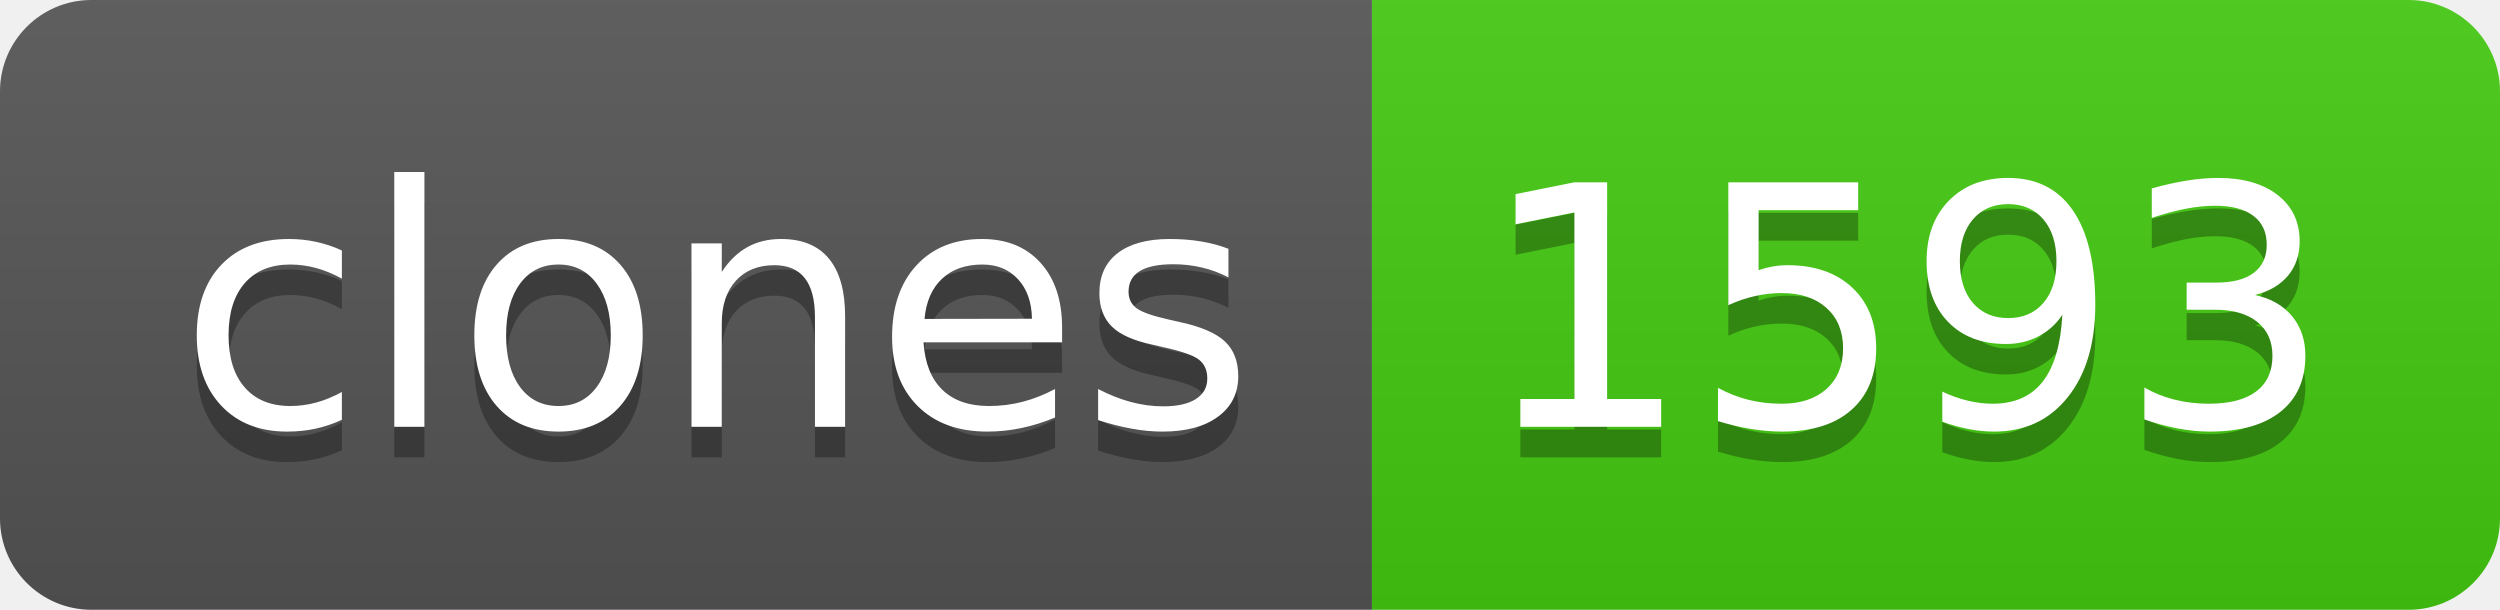
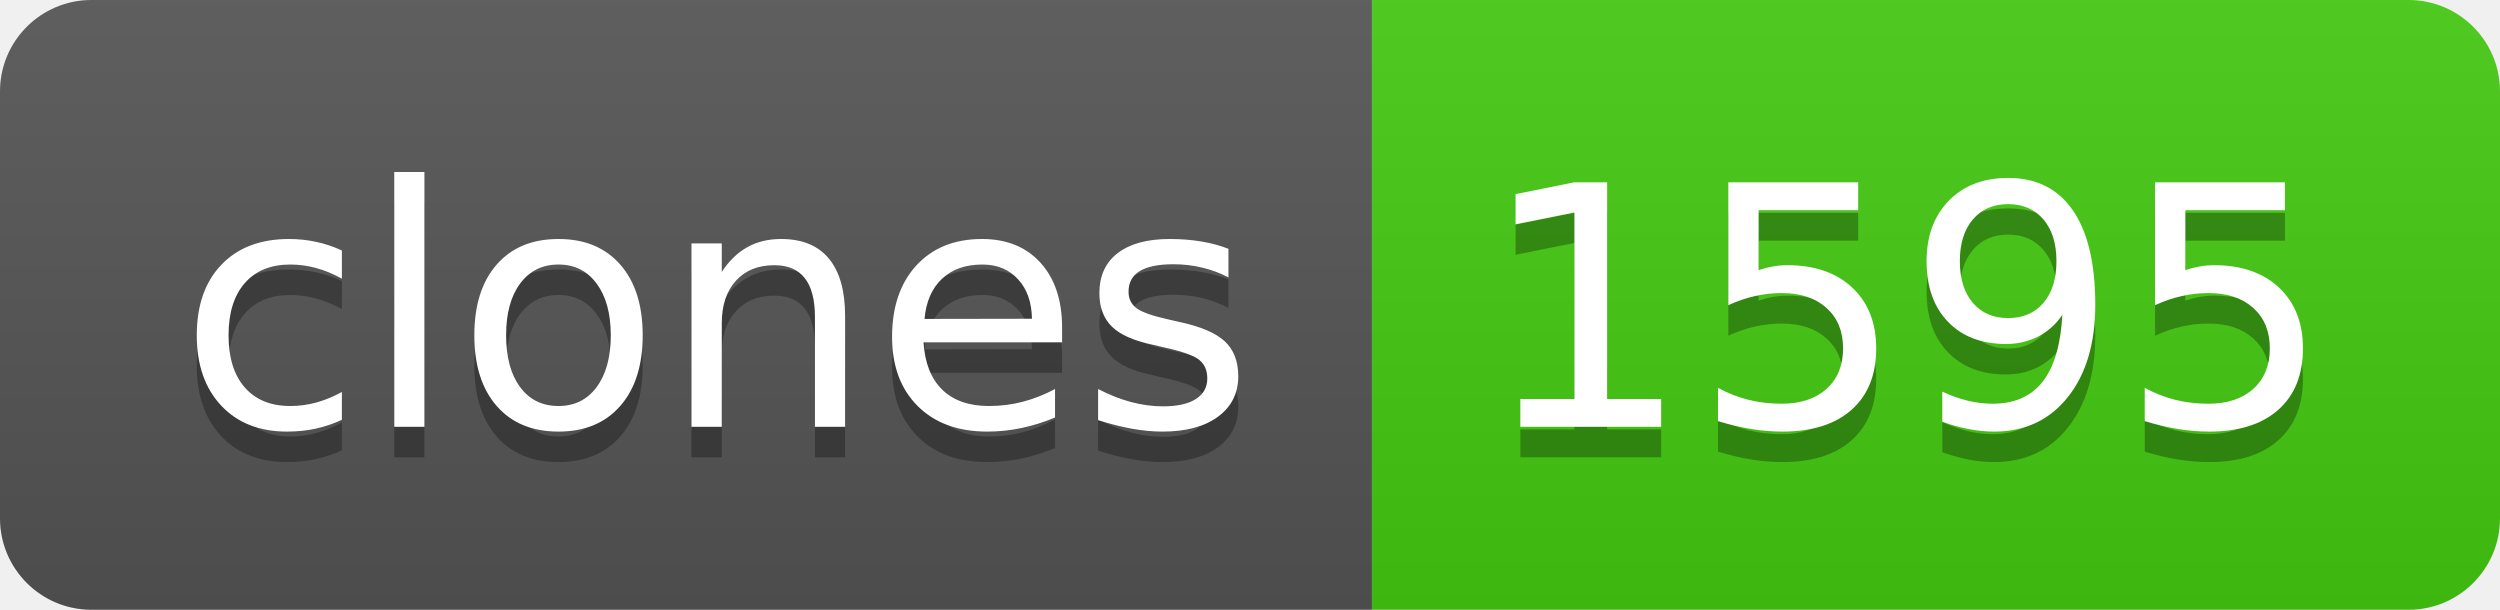
- <svg xmlns="http://www.w3.org/2000/svg" width="82" height="20" role="img" aria-label="clones: 1593">
+ <svg xmlns="http://www.w3.org/2000/svg" width="82" height="20" role="img" aria-label="clones: 1595">
  <linearGradient id="s" x2="0" y2="100%">
    <stop offset="0" stop-color="#bbb" stop-opacity=".1" />
    <stop offset="1" stop-opacity=".1" />
  </linearGradient>
  <clipPath id="r">
    <rect width="82" height="20" rx="3" fill="#fff" />
  </clipPath>
  <g clip-path="url(#r)">
    <rect width="45" height="20" fill="#555" />
    <rect x="45" width="37" height="20" fill="#4c1" />
    <rect width="82" height="20" fill="url(#s)" />
  </g>
  <g fill="#fff" text-anchor="middle" font-family="Verdana,Geneva,DejaVu Sans,sans-serif" text-rendering="geometricPrecision" font-size="110">
    <text aria-hidden="true" x="235" y="150" fill="#010101" fill-opacity=".3" transform="scale(.1)" textLength="350">clones</text>
    <text x="235" y="140" transform="scale(.1)" fill="#fff" textLength="350">clones</text>
-     <text aria-hidden="true" x="625" y="150" fill="#010101" fill-opacity=".3" transform="scale(.1)" textLength="270">1593</text>
-     <text x="625" y="140" transform="scale(.1)" fill="#fff" textLength="270">1593</text>
+     <text aria-hidden="true" x="625" y="150" fill="#010101" fill-opacity=".3" transform="scale(.1)" textLength="270">1595</text>
+     <text x="625" y="140" transform="scale(.1)" fill="#fff" textLength="270">1595</text>
  </g>
</svg>
